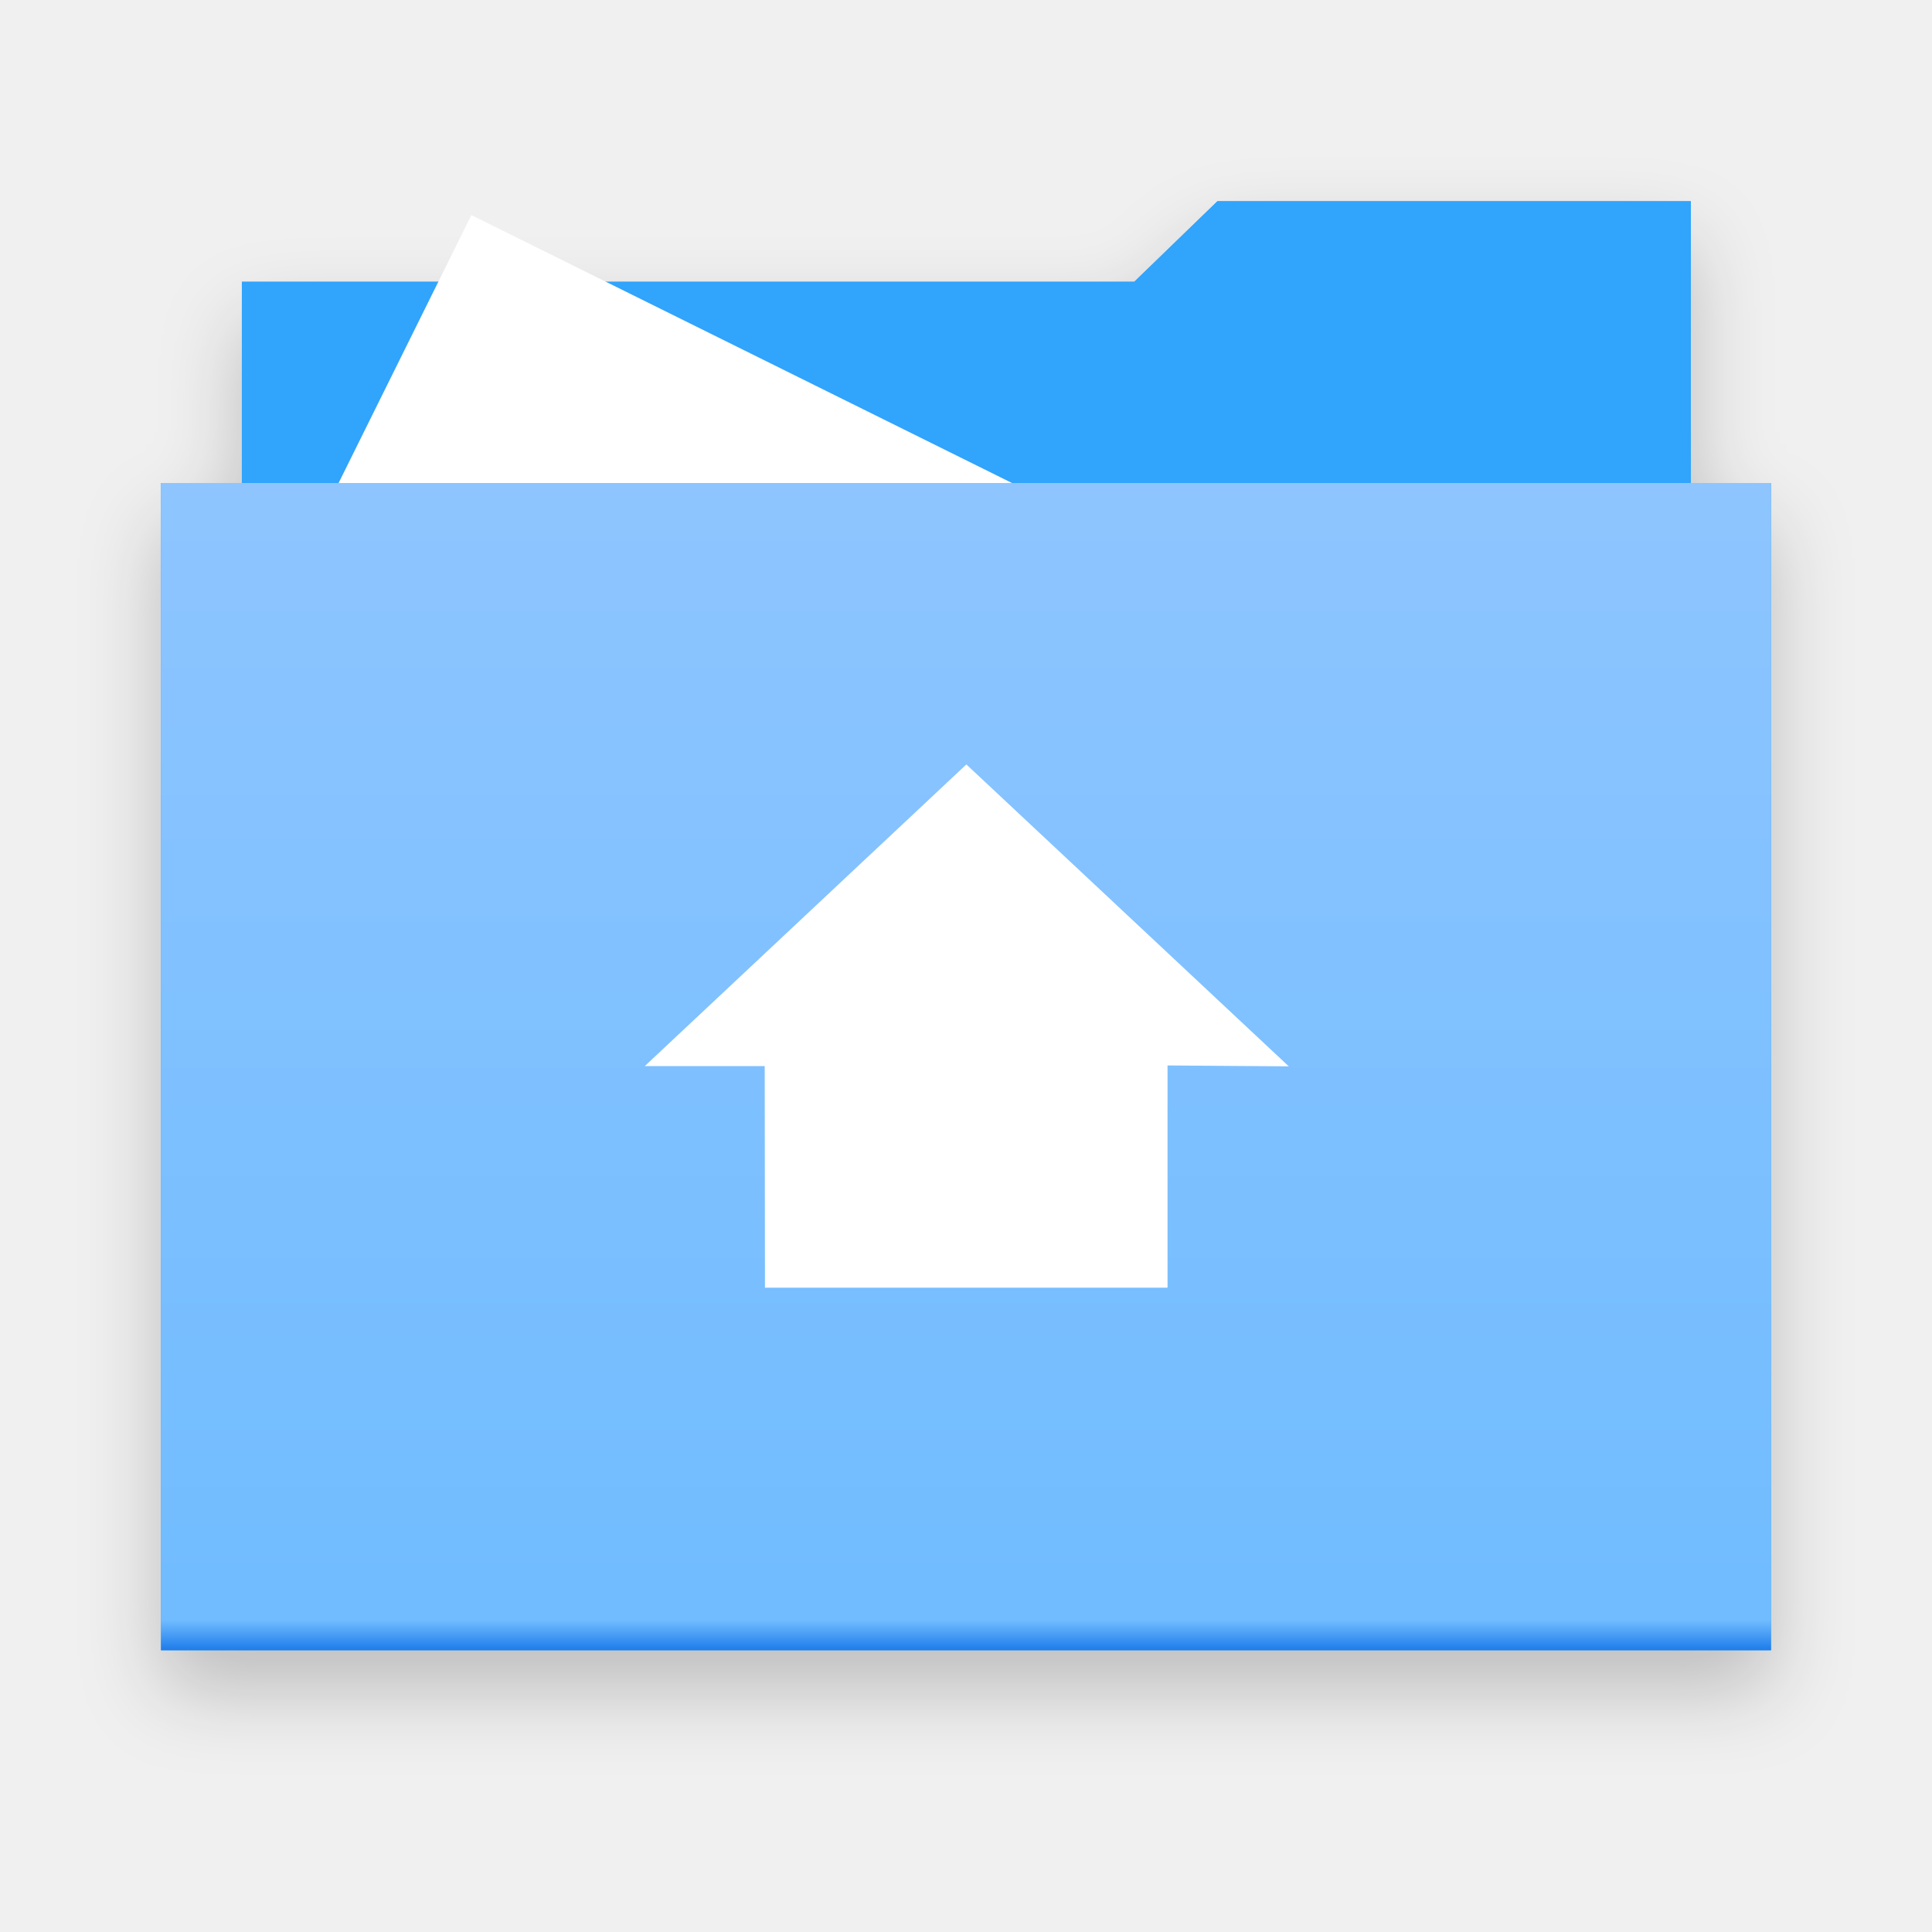
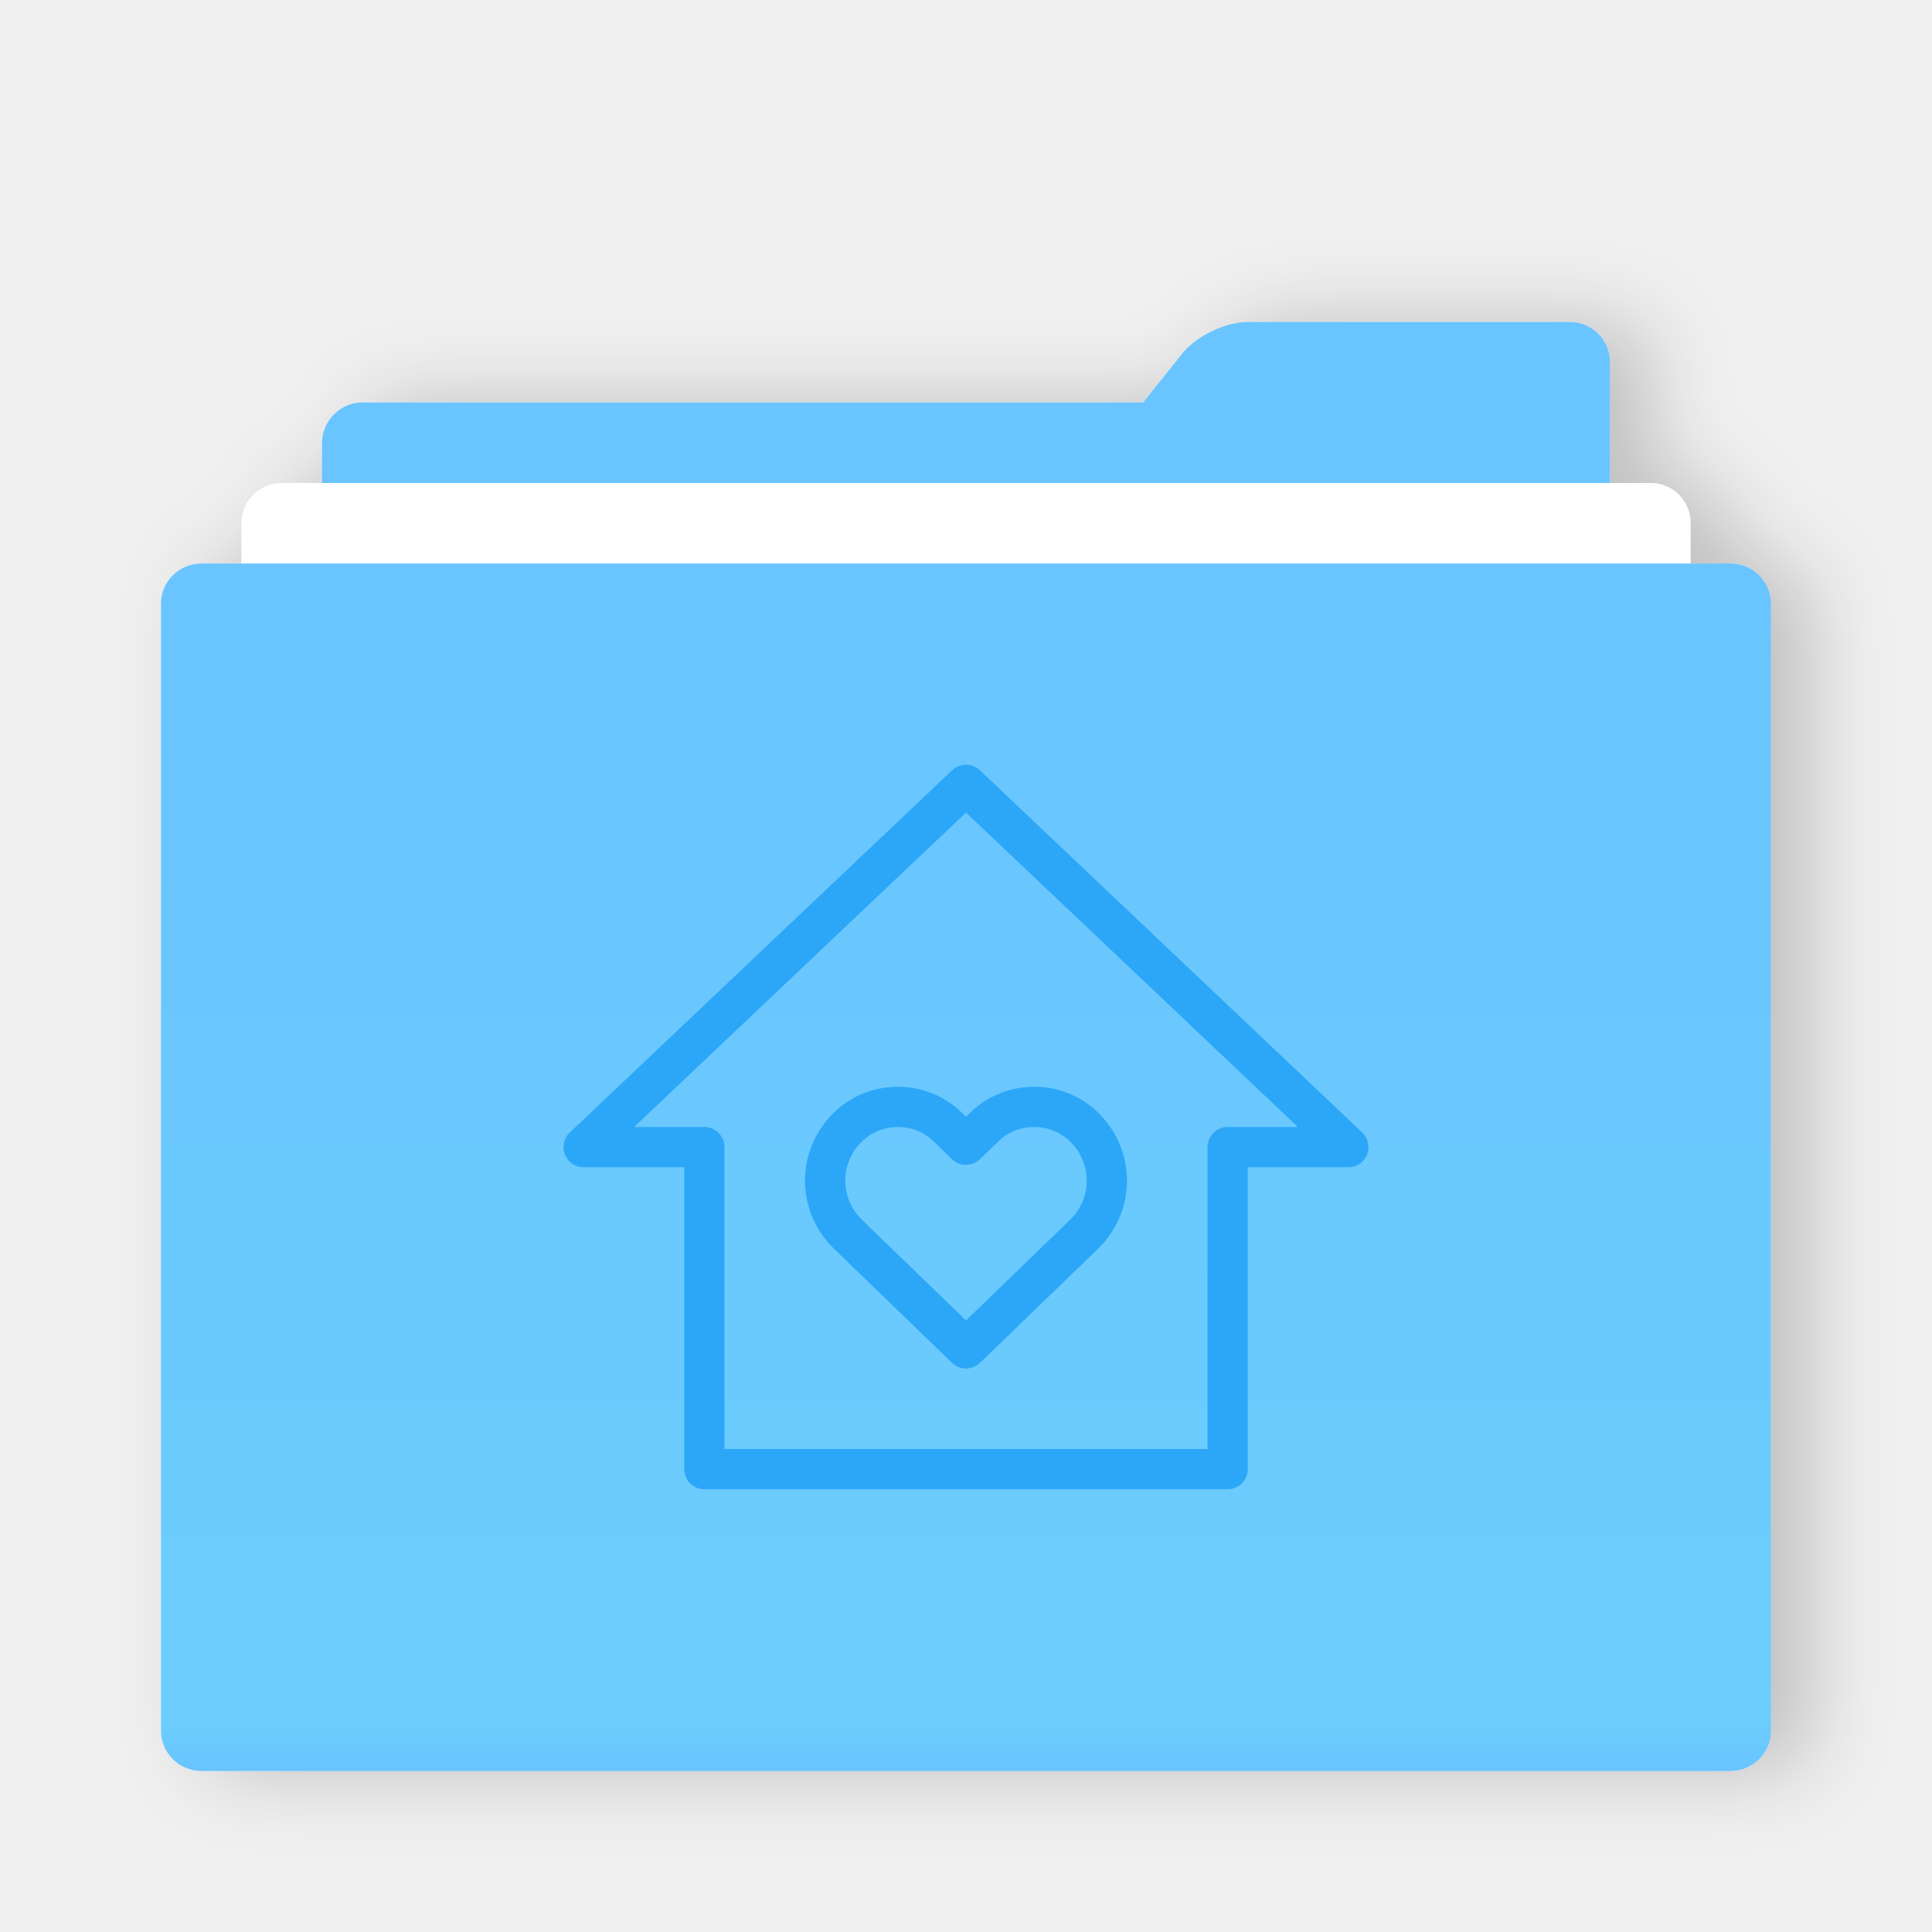
- <svg xmlns="http://www.w3.org/2000/svg" version="1.1" width="48" height="48" viewBox="0 0 48 48" id="svg2">
-   <defs id="defs8">
-     <filter filterUnits="objectBoundingBox" x="-0.5" y="-0.5" width="2" height="2" color-interpolation-filters="sRGB" id="filter-1">
-       <feOffset id="feOffset11" result="shadowOffsetOuter1" in="SourceAlpha" dy="1" dx="0" />
-       <feGaussianBlur id="feGaussianBlur13" result="shadowBlurOuter1" in="shadowOffsetOuter1" stdDeviation="1" />
-       <feColorMatrix id="feColorMatrix15" result="shadowMatrixOuter1" type="matrix" in="shadowBlurOuter1" values="0 0 0 0 0   0 0 0 0 0   0 0 0 0 0  0 0 0 0.21 0" />
-       <feMerge id="feMerge17">
-         <feMergeNode id="feMergeNode19" in="shadowMatrixOuter1" />
-         <feMergeNode id="feMergeNode21" in="SourceGraphic" />
+ <svg xmlns="http://www.w3.org/2000/svg" width="48px" height="48px" viewBox="0 0 48 48" version="1.1">
+   <defs>
+     <filter x="-50%" y="-50%" width="200%" height="200%" filterUnits="objectBoundingBox" id="filter-1">
+       <feOffset dx="0" dy="1" in="SourceAlpha" result="shadowOffsetOuter1" />
+       <feGaussianBlur stdDeviation="1" in="shadowOffsetOuter1" result="shadowBlurOuter1" />
+       <feColorMatrix values="0 0 0 0 0   0 0 0 0 0   0 0 0 0 0  0 0 0 0.2 0" type="matrix" in="shadowBlurOuter1" result="shadowMatrixOuter1" />
+       <feMerge>
+         <feMergeNode in="shadowMatrixOuter1" />
+         <feMergeNode in="SourceGraphic" />
      </feMerge>
    </filter>
-     <linearGradient x1="0.5" y1="0" x2="0.5" y2="1" id="linearGradient-2">
-       <stop id="stop24" style="stop-color:#8ec5ff;stop-opacity:1" offset="0" />
-       <stop id="stop26" style="stop-color:#70bcff;stop-opacity:1" offset="0.97" />
-       <stop id="stop28" style="stop-color:#0f70e6;stop-opacity:1" offset="1" />
+     <linearGradient x1="100%" y1="47.582%" x2="0%" y2="47.582%" id="linearGradient-2">
+       <stop stop-color="#6AC4FF" offset="0%" />
+       <stop stop-color="#6CCDFC" offset="96.265%" />
+       <stop stop-color="#6AC4FF" offset="100%" />
    </linearGradient>
  </defs>
-   <g id="Page-1" style="fill:none;stroke:none">
+   <g id="Page-1" stroke="none" stroke-width="1" fill="none" fill-rule="evenodd">
    <g id="folder-home">
-       <g transform="translate(4,5)" id="Group">
-         <path d="m 2.009,7 0,-5 22.172,0 2.065,-2 11.763,0 0,7 L 40,7 40,36 0,36 0,7 2.009,7 z" id="Shape-2" style="fill:#31a4fc;filter:url(#filter-1)" />
-         <path d="m 38.009,30 -36,0 0,-28 22.172,0 2.065,-2 11.763,0 0,30 z" id="Shape" style="fill:#31a4fc" />
-         <path d="m 3.008,29.164 0,-19.33 4.703,-9.49 26.223,12.995 -0.188,15.838 -30.738,-0.013 z" id="path35" style="fill:#ffffff" />
-         <rect width="40" height="29" x="0" y="7" id="Rectangle-path" style="fill:url(#linearGradient-2)" />
-         <path d="m 25.007,21.471 3.012,0.022 -8.01,-7.501 -7.99,7.495 2.98,0 0.006,5.505 10.002,0 0,-5.521 z" id="path38" style="fill:#ffffff" />
+       <g id="Group">
+         <rect id="Rectangle-3" x="0" y="0" width="48" height="48" />
+         <g id="Group-43" filter="url(#filter-1)" transform="translate(24, 26) rotate(-90) translate(-24, -26) translate(6, 6)">
+           <path d="M35.219,25.375 C35.65,25.72 36,26.445 36,26.996 L36,35.004 C36,35.554 35.556,36 35,36 L31.995,36 L3.01,36 C2.452,36 2,35.545 2,35 L2,5 C2,4.448 2.443,4 3.01,4 L32.99,4 C33.548,4 34,4.455 34,5 L34,24.4 L35.219,25.375 Z" id="Combined-Shape" fill="#6AC4FF" />
+           <path d="M1,3 C1,2.448 1.438,2 1.996,2 L31.004,2 C31.554,2 32,2.455 32,3 L32,37 C32,37.552 31.562,38 31.004,38 L1.996,38 C1.446,38 1,37.545 1,37 L1,3 Z" id="Rectangle-279" fill="#FFFFFF" />
+           <path d="M0,1.009 C0,0.452 0.447,7.05330002e-15 0.998,6.98912172e-15 L29.002,3.72610999e-15 C29.553,3.66187617e-15 30,0.449 30,1.009 L30,38.991 C30,39.548 29.553,40 29.002,40 L0.998,40 C0.447,40 0,39.551 0,38.991 L0,1.009 Z" id="Rectangle-279" fill="url(#linearGradient-2)" />
+         </g>
+         <g id="home_normal_22px" transform="translate(14, 19)" stroke-linecap="round" stroke="#2CA7F8" stroke-linejoin="round">
+           <polygon id="Path-6" points="3.5 9.5 0.5 9.5 10 0.5 19.5 9.5 16.5 9.5 16.5 17.5 3.5 17.5" />
+           <path d="M9.538,8.993 L10,9.44 L10.462,8.993 C11.142,8.336 12.246,8.336 12.926,8.993 C13.691,9.733 13.691,10.932 12.926,11.672 L10,14.5 L7.074,11.672 C6.309,10.932 6.309,9.733 7.074,8.993 C7.755,8.336 8.858,8.336 9.538,8.993 Z" id="Fill-1" />
+         </g>
      </g>
    </g>
  </g>
</svg>
